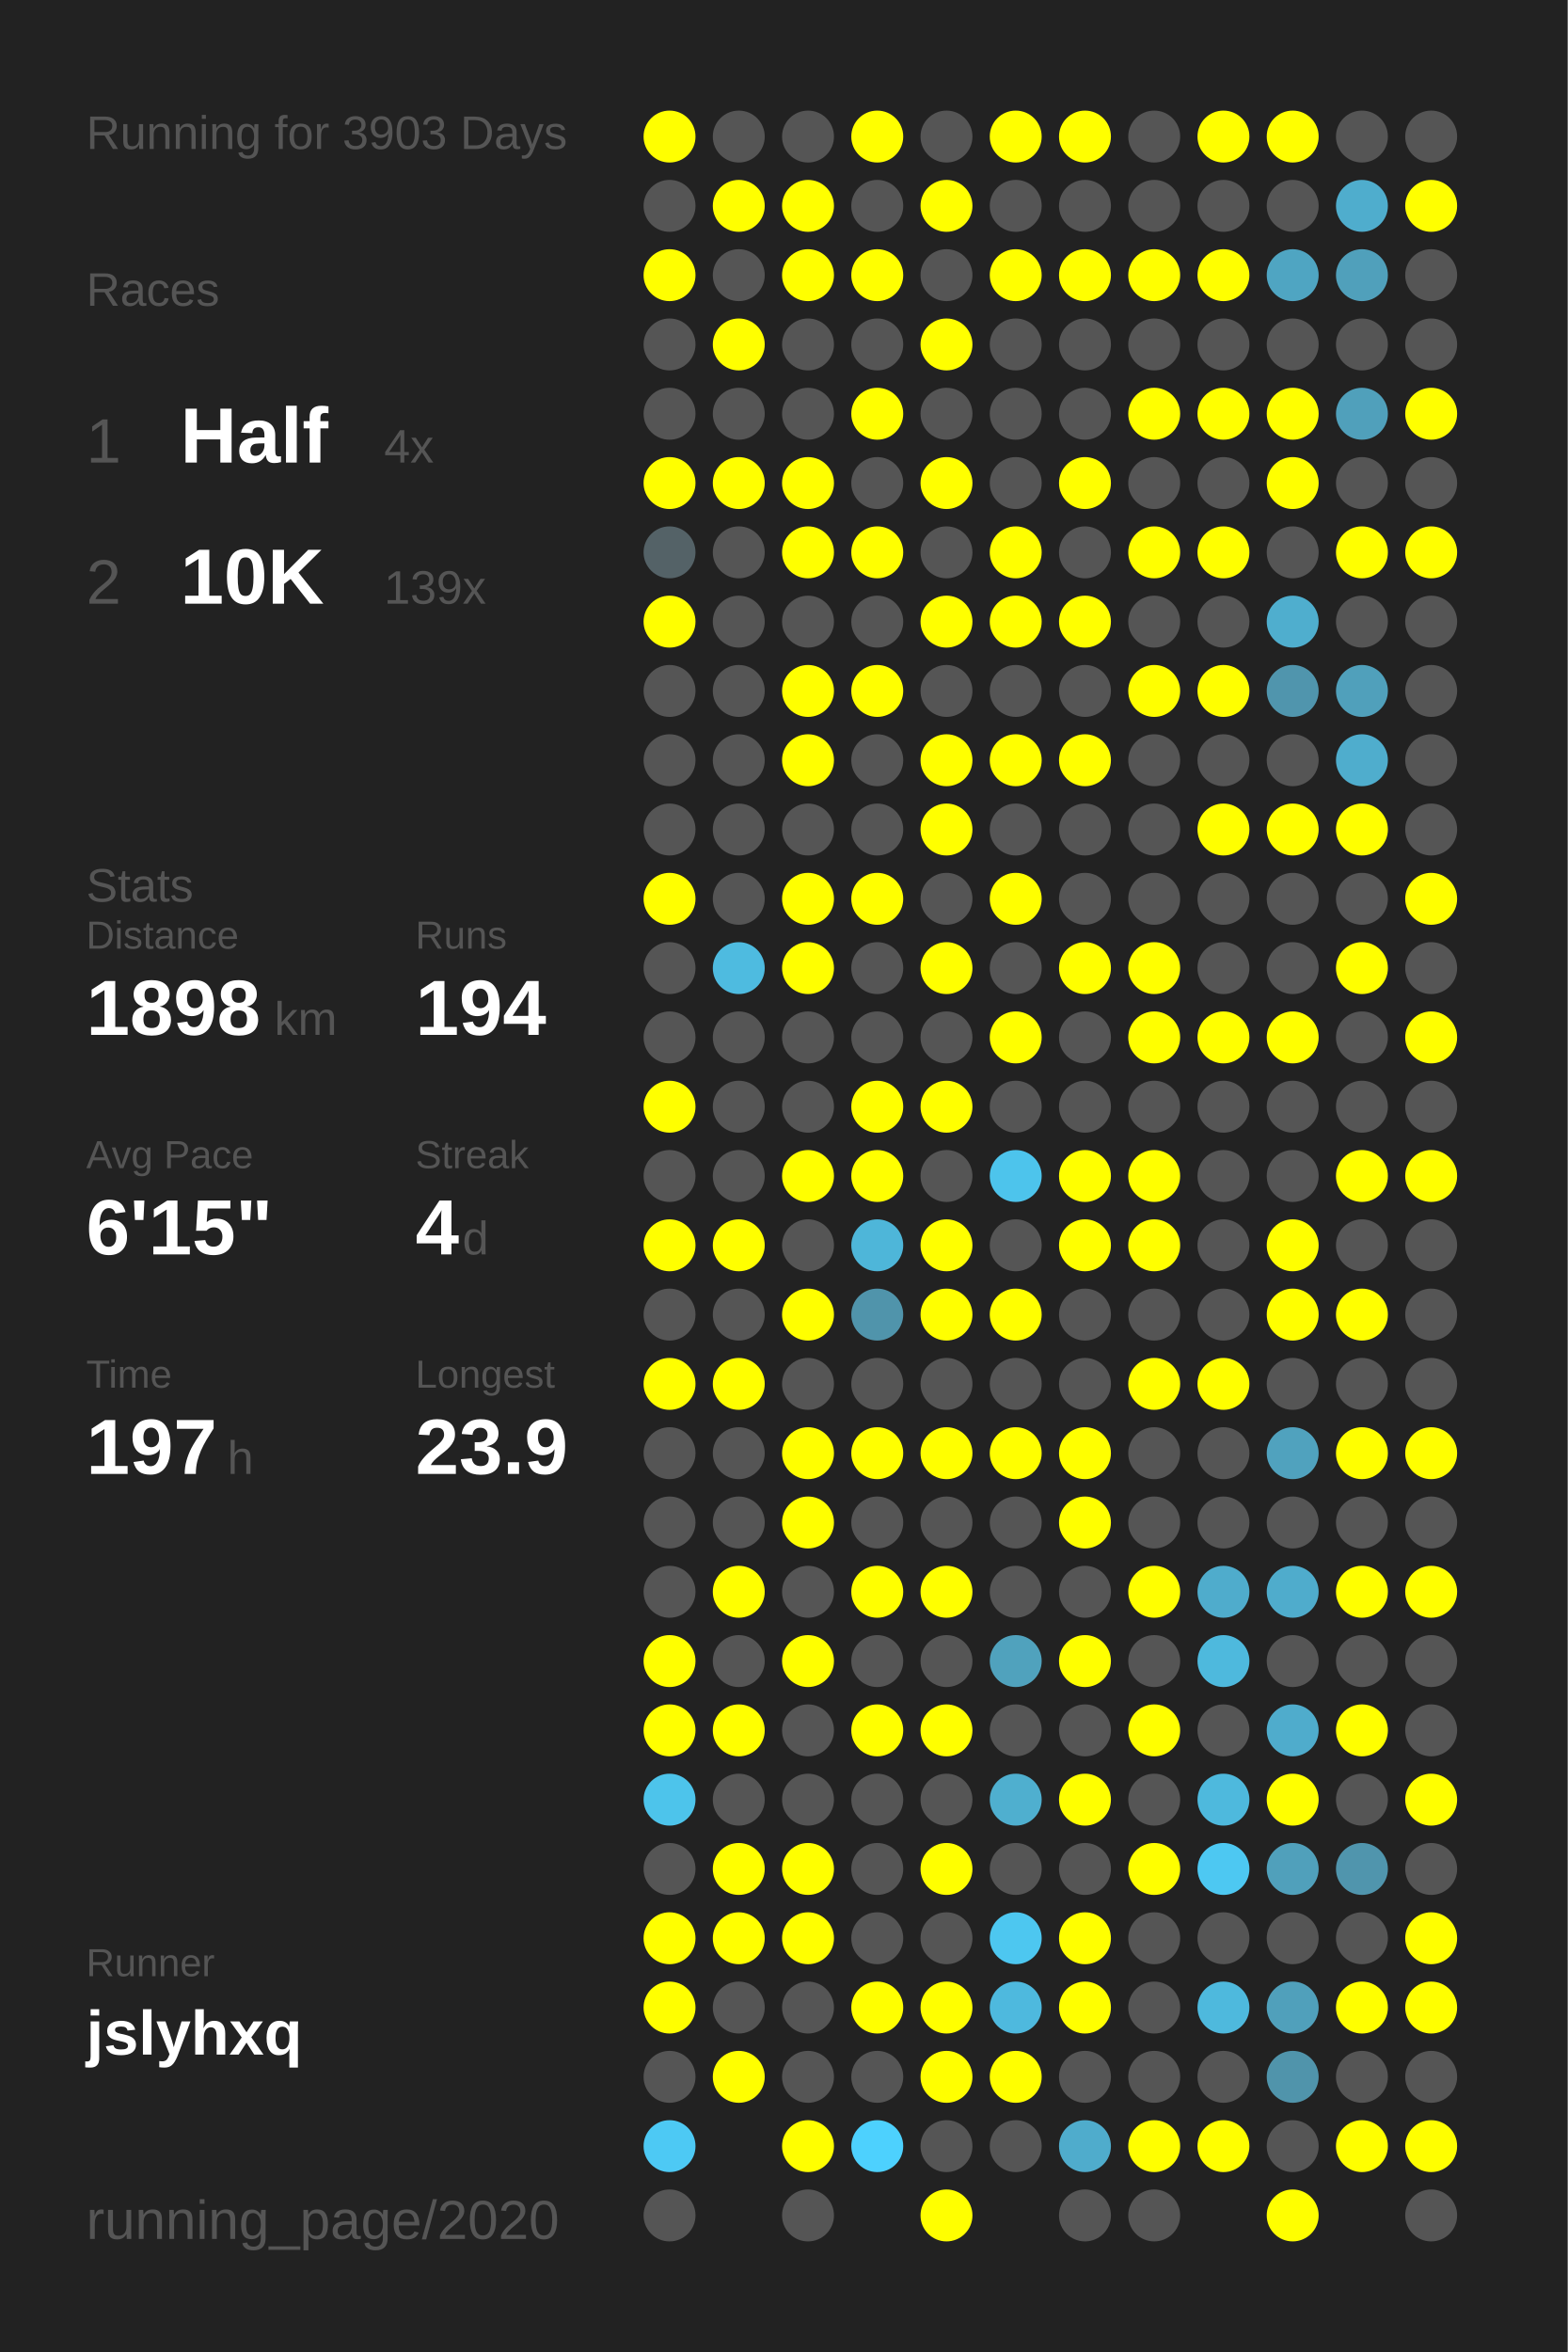
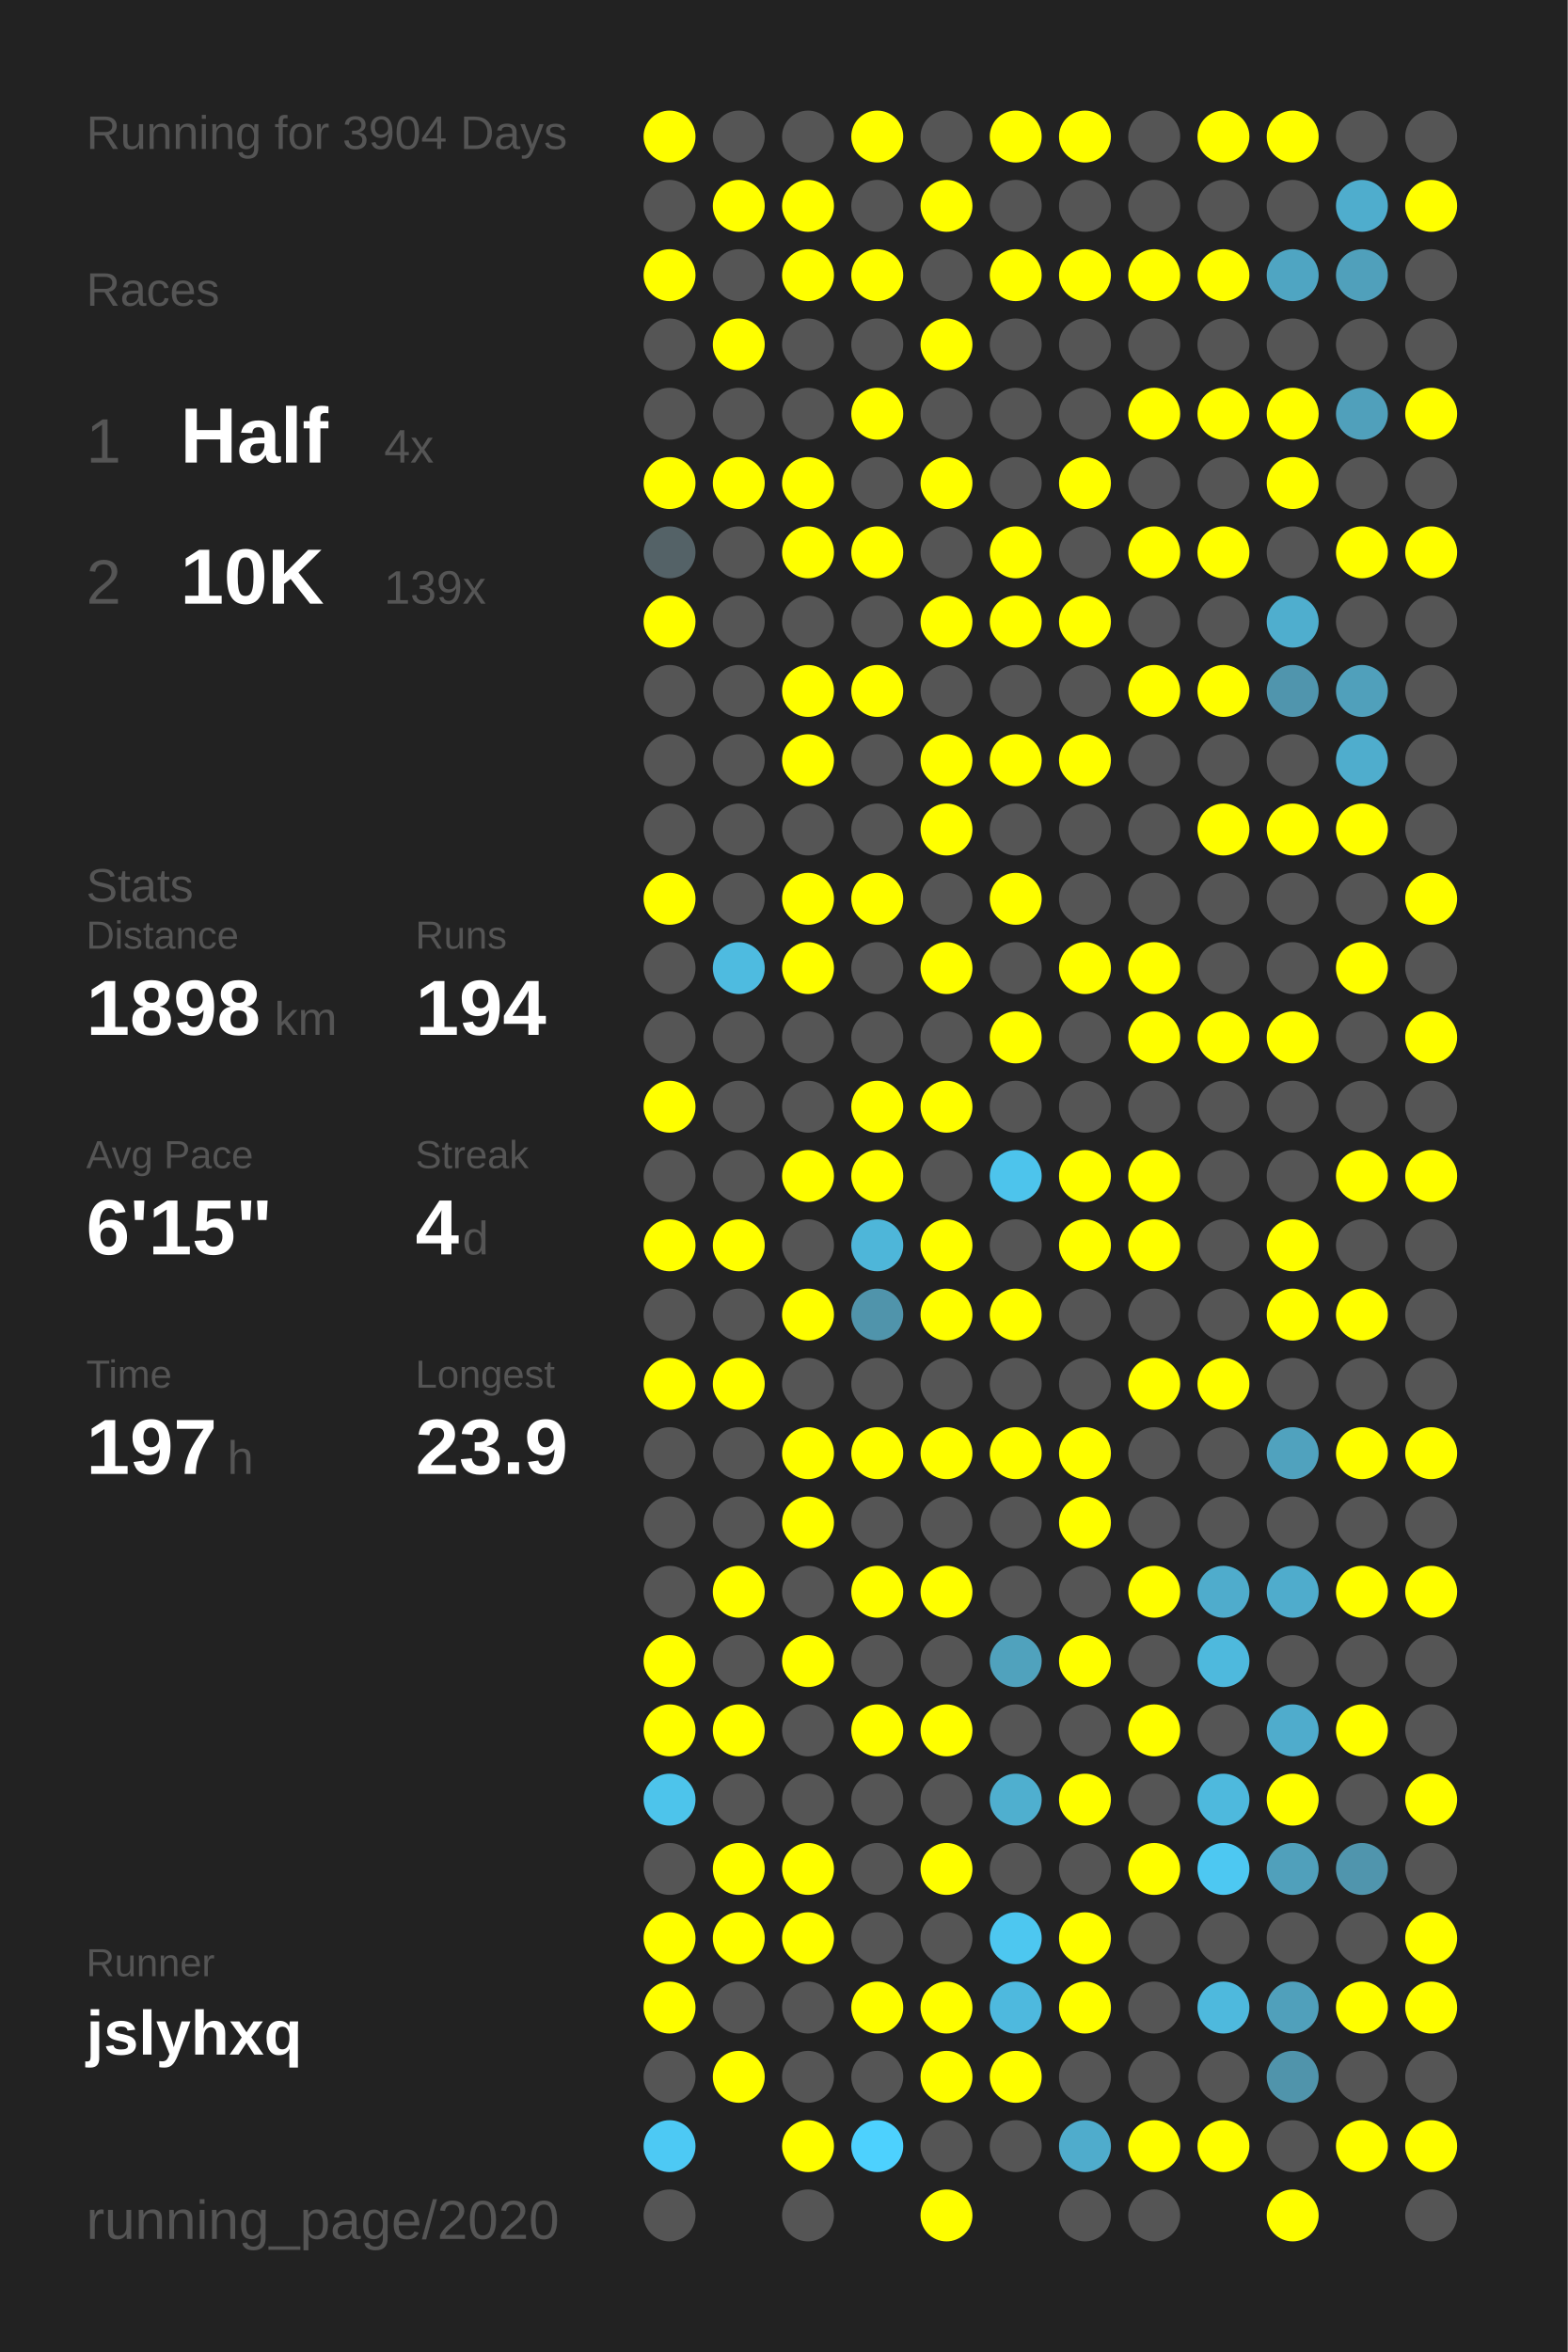
<svg xmlns="http://www.w3.org/2000/svg" baseProfile="full" height="300mm" version="1.1" viewBox="0,0,200,300" width="200mm">
  <defs />
  <rect fill="#222222" height="300" width="200" x="0" y="0" />
-   <text fill="#555555" style="font-size:6px; font-family:Arial;" x="11" y="19">Running for 3903 Days</text>
+   <text fill="#555555" style="font-size:6px; font-family:Arial;" x="11" y="19">Running for 3904 Days</text>
  <text fill="#555555" style="font-size:6px; font-family:Arial;" x="11" y="39">Races</text>
  <text fill="#555555" style="font-size:8px; font-family:Arial;" x="11" y="59">1</text>
  <text fill="#FFFFFF" style="font-size:10px; font-family:Arial; font-weight:bold;" x="23" y="59">Half</text>
  <text fill="#555555" style="font-size:6px; font-family:Arial;" x="49" y="59">4x</text>
  <text fill="#555555" style="font-size:8px; font-family:Arial;" x="11" y="77">2</text>
  <text fill="#FFFFFF" style="font-size:10px; font-family:Arial; font-weight:bold;" x="23" y="77">10K</text>
  <text fill="#555555" style="font-size:6px; font-family:Arial;" x="49" y="77">139x</text>
  <text fill="#555555" style="font-size:6px; font-family:Arial;" x="11" y="115">Stats</text>
  <text fill="#555555" style="font-size:5px; font-family:Arial;" x="11" y="121">Distance</text>
  <text fill="#FFFFFF" style="font-size:10px; font-family:Arial; font-weight:bold;" x="11" y="132">1898</text>
  <text fill="#555555" style="font-size:6px; font-family:Arial;" x="35" y="132">km</text>
  <text fill="#555555" style="font-size:5px; font-family:Arial;" x="53" y="121">Runs</text>
  <text fill="#FFFFFF" style="font-size:10px; font-family:Arial; font-weight:bold;" x="53" y="132">194</text>
  <text fill="#555555" style="font-size:5px; font-family:Arial;" x="11" y="149">Avg Pace</text>
  <text fill="#FFFFFF" style="font-size:10px; font-family:Arial; font-weight:bold;" x="11" y="160">6'15"</text>
  <text fill="#555555" style="font-size:5px; font-family:Arial;" x="53" y="149">Streak</text>
  <text fill="#FFFFFF" style="font-size:10px; font-family:Arial; font-weight:bold;" x="53" y="160">4</text>
  <text fill="#555555" style="font-size:6px; font-family:Arial;" x="59" y="160">d</text>
  <text fill="#555555" style="font-size:5px; font-family:Arial;" x="11" y="177">Time</text>
  <text fill="#FFFFFF" style="font-size:10px; font-family:Arial; font-weight:bold;" x="11" y="188">197</text>
  <text fill="#555555" style="font-size:6px; font-family:Arial;" x="29" y="188">h</text>
  <text fill="#555555" style="font-size:5px; font-family:Arial;" x="53" y="177">Longest</text>
  <text fill="#FFFFFF" style="font-size:10px; font-family:Arial; font-weight:bold;" x="53" y="188">23.9</text>
  <text fill="#555555" style="font-size:5px; font-family:Arial;" x="11" y="252.065">Runner</text>
  <text fill="#FFFFFF" style="font-size:8px; font-family:Arial; font-weight:bold;" x="11" y="262.065">jslyhxq</text>
  <text fill="#555555" style="font-size:7px; font-family:Arial;" x="11" y="285.581">running_page/2020</text>
  <circle cx="85.417" cy="17.419" fill="#FFFF00" r="3.312" />
  <circle cx="85.417" cy="26.258" fill="#555555" r="3.312" />
  <circle cx="85.417" cy="35.097" fill="#FFFF00" r="3.312" />
  <circle cx="85.417" cy="43.935" fill="#555555" r="3.312" />
  <circle cx="85.417" cy="52.774" fill="#555555" r="3.312" />
  <circle cx="85.417" cy="61.613" fill="#FFFF00" r="3.312" />
  <circle cx="85.417" cy="70.452" fill="#546267" r="3.312" />
  <circle cx="85.417" cy="79.29" fill="#FFFF00" r="3.312" />
  <circle cx="85.417" cy="88.129" fill="#555555" r="3.312" />
  <circle cx="85.417" cy="96.968" fill="#555555" r="3.312" />
  <circle cx="85.417" cy="105.806" fill="#555555" r="3.312" />
  <circle cx="85.417" cy="114.645" fill="#FFFF00" r="3.312" />
  <circle cx="85.417" cy="123.484" fill="#555555" r="3.312" />
  <circle cx="85.417" cy="132.323" fill="#555555" r="3.312" />
  <circle cx="85.417" cy="141.161" fill="#FFFF00" r="3.312" />
  <circle cx="85.417" cy="150" fill="#555555" r="3.312" />
  <circle cx="85.417" cy="158.839" fill="#FFFF00" r="3.312" />
  <circle cx="85.417" cy="167.677" fill="#555555" r="3.312" />
  <circle cx="85.417" cy="176.516" fill="#FFFF00" r="3.312" />
  <circle cx="85.417" cy="185.355" fill="#555555" r="3.312" />
  <circle cx="85.417" cy="194.194" fill="#555555" r="3.312" />
  <circle cx="85.417" cy="203.032" fill="#555555" r="3.312" />
  <circle cx="85.417" cy="211.871" fill="#FFFF00" r="3.312" />
  <circle cx="85.417" cy="220.71" fill="#FFFF00" r="3.312" />
  <circle cx="85.417" cy="229.548" fill="#4dc4eb" r="3.312" />
  <circle cx="85.417" cy="238.387" fill="#555555" r="3.312" />
  <circle cx="85.417" cy="247.226" fill="#FFFF00" r="3.312" />
  <circle cx="85.417" cy="256.065" fill="#FFFF00" r="3.312" />
  <circle cx="85.417" cy="264.903" fill="#555555" r="3.312" />
  <circle cx="85.417" cy="273.742" fill="#4dc9f4" r="3.312" />
  <circle cx="85.417" cy="282.581" fill="#555555" r="3.312" />
  <circle cx="94.25" cy="17.419" fill="#555555" r="3.312" />
  <circle cx="94.25" cy="26.258" fill="#FFFF00" r="3.312" />
  <circle cx="94.25" cy="35.097" fill="#555555" r="3.312" />
  <circle cx="94.25" cy="43.935" fill="#FFFF00" r="3.312" />
  <circle cx="94.25" cy="52.774" fill="#555555" r="3.312" />
  <circle cx="94.25" cy="61.613" fill="#FFFF00" r="3.312" />
  <circle cx="94.25" cy="70.452" fill="#555555" r="3.312" />
  <circle cx="94.25" cy="79.29" fill="#555555" r="3.312" />
  <circle cx="94.25" cy="88.129" fill="#555555" r="3.312" />
  <circle cx="94.25" cy="96.968" fill="#555555" r="3.312" />
  <circle cx="94.25" cy="105.806" fill="#555555" r="3.312" />
  <circle cx="94.25" cy="114.645" fill="#555555" r="3.312" />
  <circle cx="94.25" cy="123.484" fill="#4ebbe0" r="3.312" />
  <circle cx="94.25" cy="132.323" fill="#555555" r="3.312" />
  <circle cx="94.25" cy="141.161" fill="#555555" r="3.312" />
  <circle cx="94.25" cy="150" fill="#555555" r="3.312" />
  <circle cx="94.25" cy="158.839" fill="#FFFF00" r="3.312" />
  <circle cx="94.25" cy="167.677" fill="#555555" r="3.312" />
  <circle cx="94.25" cy="176.516" fill="#FFFF00" r="3.312" />
  <circle cx="94.25" cy="185.355" fill="#555555" r="3.312" />
  <circle cx="94.25" cy="194.194" fill="#555555" r="3.312" />
  <circle cx="94.25" cy="203.032" fill="#FFFF00" r="3.312" />
  <circle cx="94.25" cy="211.871" fill="#555555" r="3.312" />
  <circle cx="94.25" cy="220.71" fill="#FFFF00" r="3.312" />
  <circle cx="94.25" cy="229.548" fill="#555555" r="3.312" />
  <circle cx="94.25" cy="238.387" fill="#FFFF00" r="3.312" />
  <circle cx="94.25" cy="247.226" fill="#FFFF00" r="3.312" />
  <circle cx="94.25" cy="256.065" fill="#555555" r="3.312" />
  <circle cx="94.25" cy="264.903" fill="#FFFF00" r="3.312" />
  <circle cx="103.083" cy="17.419" fill="#555555" r="3.312" />
  <circle cx="103.083" cy="26.258" fill="#FFFF00" r="3.312" />
  <circle cx="103.083" cy="35.097" fill="#FFFF00" r="3.312" />
  <circle cx="103.083" cy="43.935" fill="#555555" r="3.312" />
  <circle cx="103.083" cy="52.774" fill="#555555" r="3.312" />
  <circle cx="103.083" cy="61.613" fill="#FFFF00" r="3.312" />
  <circle cx="103.083" cy="70.452" fill="#FFFF00" r="3.312" />
  <circle cx="103.083" cy="79.29" fill="#555555" r="3.312" />
  <circle cx="103.083" cy="88.129" fill="#FFFF00" r="3.312" />
  <circle cx="103.083" cy="96.968" fill="#FFFF00" r="3.312" />
  <circle cx="103.083" cy="105.806" fill="#555555" r="3.312" />
  <circle cx="103.083" cy="114.645" fill="#FFFF00" r="3.312" />
  <circle cx="103.083" cy="123.484" fill="#FFFF00" r="3.312" />
  <circle cx="103.083" cy="132.323" fill="#555555" r="3.312" />
  <circle cx="103.083" cy="141.161" fill="#555555" r="3.312" />
  <circle cx="103.083" cy="150" fill="#FFFF00" r="3.312" />
  <circle cx="103.083" cy="158.839" fill="#555555" r="3.312" />
  <circle cx="103.083" cy="167.677" fill="#FFFF00" r="3.312" />
  <circle cx="103.083" cy="176.516" fill="#555555" r="3.312" />
  <circle cx="103.083" cy="185.355" fill="#FFFF00" r="3.312" />
  <circle cx="103.083" cy="194.194" fill="#FFFF00" r="3.312" />
  <circle cx="103.083" cy="203.032" fill="#555555" r="3.312" />
  <circle cx="103.083" cy="211.871" fill="#FFFF00" r="3.312" />
  <circle cx="103.083" cy="220.71" fill="#555555" r="3.312" />
  <circle cx="103.083" cy="229.548" fill="#555555" r="3.312" />
  <circle cx="103.083" cy="238.387" fill="#FFFF00" r="3.312" />
  <circle cx="103.083" cy="247.226" fill="#FFFF00" r="3.312" />
  <circle cx="103.083" cy="256.065" fill="#555555" r="3.312" />
  <circle cx="103.083" cy="264.903" fill="#555555" r="3.312" />
  <circle cx="103.083" cy="273.742" fill="#FFFF00" r="3.312" />
  <circle cx="103.083" cy="282.581" fill="#555555" r="3.312" />
  <circle cx="111.917" cy="17.419" fill="#FFFF00" r="3.312" />
  <circle cx="111.917" cy="26.258" fill="#555555" r="3.312" />
  <circle cx="111.917" cy="35.097" fill="#FFFF00" r="3.312" />
  <circle cx="111.917" cy="43.935" fill="#555555" r="3.312" />
  <circle cx="111.917" cy="52.774" fill="#FFFF00" r="3.312" />
  <circle cx="111.917" cy="61.613" fill="#555555" r="3.312" />
  <circle cx="111.917" cy="70.452" fill="#FFFF00" r="3.312" />
  <circle cx="111.917" cy="79.29" fill="#555555" r="3.312" />
  <circle cx="111.917" cy="88.129" fill="#FFFF00" r="3.312" />
  <circle cx="111.917" cy="96.968" fill="#555555" r="3.312" />
  <circle cx="111.917" cy="105.806" fill="#555555" r="3.312" />
  <circle cx="111.917" cy="114.645" fill="#FFFF00" r="3.312" />
  <circle cx="111.917" cy="123.484" fill="#555555" r="3.312" />
  <circle cx="111.917" cy="132.323" fill="#555555" r="3.312" />
  <circle cx="111.917" cy="141.161" fill="#FFFF00" r="3.312" />
  <circle cx="111.917" cy="150" fill="#FFFF00" r="3.312" />
  <circle cx="111.917" cy="158.839" fill="#4eb6d9" r="3.312" />
  <circle cx="111.917" cy="167.677" fill="#5094ab" r="3.312" />
  <circle cx="111.917" cy="176.516" fill="#555555" r="3.312" />
  <circle cx="111.917" cy="185.355" fill="#FFFF00" r="3.312" />
  <circle cx="111.917" cy="194.194" fill="#555555" r="3.312" />
  <circle cx="111.917" cy="203.032" fill="#FFFF00" r="3.312" />
  <circle cx="111.917" cy="211.871" fill="#555555" r="3.312" />
  <circle cx="111.917" cy="220.71" fill="#FFFF00" r="3.312" />
  <circle cx="111.917" cy="229.548" fill="#555555" r="3.312" />
  <circle cx="111.917" cy="238.387" fill="#555555" r="3.312" />
  <circle cx="111.917" cy="247.226" fill="#555555" r="3.312" />
  <circle cx="111.917" cy="256.065" fill="#FFFF00" r="3.312" />
  <circle cx="111.917" cy="264.903" fill="#555555" r="3.312" />
  <circle cx="111.917" cy="273.742" fill="#4dd1fe" r="3.312" />
  <circle cx="120.75" cy="17.419" fill="#555555" r="3.312" />
  <circle cx="120.75" cy="26.258" fill="#FFFF00" r="3.312" />
  <circle cx="120.75" cy="35.097" fill="#555555" r="3.312" />
  <circle cx="120.75" cy="43.935" fill="#FFFF00" r="3.312" />
  <circle cx="120.75" cy="52.774" fill="#555555" r="3.312" />
  <circle cx="120.75" cy="61.613" fill="#FFFF00" r="3.312" />
  <circle cx="120.75" cy="70.452" fill="#555555" r="3.312" />
  <circle cx="120.75" cy="79.29" fill="#FFFF00" r="3.312" />
  <circle cx="120.75" cy="88.129" fill="#555555" r="3.312" />
  <circle cx="120.75" cy="96.968" fill="#FFFF00" r="3.312" />
  <circle cx="120.75" cy="105.806" fill="#FFFF00" r="3.312" />
  <circle cx="120.75" cy="114.645" fill="#555555" r="3.312" />
  <circle cx="120.75" cy="123.484" fill="#FFFF00" r="3.312" />
  <circle cx="120.75" cy="132.323" fill="#555555" r="3.312" />
  <circle cx="120.75" cy="141.161" fill="#FFFF00" r="3.312" />
  <circle cx="120.75" cy="150" fill="#555555" r="3.312" />
  <circle cx="120.75" cy="158.839" fill="#FFFF00" r="3.312" />
  <circle cx="120.75" cy="167.677" fill="#FFFF00" r="3.312" />
  <circle cx="120.75" cy="176.516" fill="#555555" r="3.312" />
  <circle cx="120.75" cy="185.355" fill="#FFFF00" r="3.312" />
  <circle cx="120.75" cy="194.194" fill="#555555" r="3.312" />
  <circle cx="120.75" cy="203.032" fill="#FFFF00" r="3.312" />
  <circle cx="120.75" cy="211.871" fill="#555555" r="3.312" />
  <circle cx="120.75" cy="220.71" fill="#FFFF00" r="3.312" />
  <circle cx="120.75" cy="229.548" fill="#555555" r="3.312" />
  <circle cx="120.75" cy="238.387" fill="#FFFF00" r="3.312" />
  <circle cx="120.75" cy="247.226" fill="#555555" r="3.312" />
  <circle cx="120.75" cy="256.065" fill="#FFFF00" r="3.312" />
  <circle cx="120.75" cy="264.903" fill="#FFFF00" r="3.312" />
  <circle cx="120.75" cy="273.742" fill="#555555" r="3.312" />
  <circle cx="120.75" cy="282.581" fill="#FFFF00" r="3.312" />
  <circle cx="129.583" cy="17.419" fill="#FFFF00" r="3.312" />
  <circle cx="129.583" cy="26.258" fill="#555555" r="3.312" />
  <circle cx="129.583" cy="35.097" fill="#FFFF00" r="3.312" />
  <circle cx="129.583" cy="43.935" fill="#555555" r="3.312" />
  <circle cx="129.583" cy="52.774" fill="#555555" r="3.312" />
  <circle cx="129.583" cy="61.613" fill="#555555" r="3.312" />
  <circle cx="129.583" cy="70.452" fill="#FFFF00" r="3.312" />
  <circle cx="129.583" cy="79.29" fill="#FFFF00" r="3.312" />
  <circle cx="129.583" cy="88.129" fill="#555555" r="3.312" />
  <circle cx="129.583" cy="96.968" fill="#FFFF00" r="3.312" />
  <circle cx="129.583" cy="105.806" fill="#555555" r="3.312" />
  <circle cx="129.583" cy="114.645" fill="#FFFF00" r="3.312" />
  <circle cx="129.583" cy="123.484" fill="#555555" r="3.312" />
  <circle cx="129.583" cy="132.323" fill="#FFFF00" r="3.312" />
  <circle cx="129.583" cy="141.161" fill="#555555" r="3.312" />
  <circle cx="129.583" cy="150" fill="#4dc4ec" r="3.312" />
  <circle cx="129.583" cy="158.839" fill="#555555" r="3.312" />
  <circle cx="129.583" cy="167.677" fill="#FFFF00" r="3.312" />
  <circle cx="129.583" cy="176.516" fill="#555555" r="3.312" />
  <circle cx="129.583" cy="185.355" fill="#FFFF00" r="3.312" />
  <circle cx="129.583" cy="194.194" fill="#555555" r="3.312" />
  <circle cx="129.583" cy="203.032" fill="#555555" r="3.312" />
  <circle cx="129.583" cy="211.871" fill="#50a2bd" r="3.312" />
  <circle cx="129.583" cy="220.71" fill="#555555" r="3.312" />
  <circle cx="129.583" cy="229.548" fill="#4fafcf" r="3.312" />
  <circle cx="129.583" cy="238.387" fill="#555555" r="3.312" />
  <circle cx="129.583" cy="247.226" fill="#4dc7f0" r="3.312" />
  <circle cx="129.583" cy="256.065" fill="#4eb9de" r="3.312" />
  <circle cx="129.583" cy="264.903" fill="#FFFF00" r="3.312" />
  <circle cx="129.583" cy="273.742" fill="#555555" r="3.312" />
  <circle cx="138.417" cy="17.419" fill="#FFFF00" r="3.312" />
  <circle cx="138.417" cy="26.258" fill="#555555" r="3.312" />
  <circle cx="138.417" cy="35.097" fill="#FFFF00" r="3.312" />
  <circle cx="138.417" cy="43.935" fill="#555555" r="3.312" />
  <circle cx="138.417" cy="52.774" fill="#555555" r="3.312" />
  <circle cx="138.417" cy="61.613" fill="#FFFF00" r="3.312" />
  <circle cx="138.417" cy="70.452" fill="#555555" r="3.312" />
  <circle cx="138.417" cy="79.29" fill="#FFFF00" r="3.312" />
  <circle cx="138.417" cy="88.129" fill="#555555" r="3.312" />
  <circle cx="138.417" cy="96.968" fill="#FFFF00" r="3.312" />
  <circle cx="138.417" cy="105.806" fill="#555555" r="3.312" />
  <circle cx="138.417" cy="114.645" fill="#555555" r="3.312" />
  <circle cx="138.417" cy="123.484" fill="#FFFF00" r="3.312" />
  <circle cx="138.417" cy="132.323" fill="#555555" r="3.312" />
  <circle cx="138.417" cy="141.161" fill="#555555" r="3.312" />
  <circle cx="138.417" cy="150" fill="#FFFF00" r="3.312" />
  <circle cx="138.417" cy="158.839" fill="#FFFF00" r="3.312" />
  <circle cx="138.417" cy="167.677" fill="#555555" r="3.312" />
  <circle cx="138.417" cy="176.516" fill="#555555" r="3.312" />
  <circle cx="138.417" cy="185.355" fill="#FFFF00" r="3.312" />
  <circle cx="138.417" cy="194.194" fill="#FFFF00" r="3.312" />
  <circle cx="138.417" cy="203.032" fill="#555555" r="3.312" />
  <circle cx="138.417" cy="211.871" fill="#FFFF00" r="3.312" />
  <circle cx="138.417" cy="220.71" fill="#555555" r="3.312" />
  <circle cx="138.417" cy="229.548" fill="#FFFF00" r="3.312" />
  <circle cx="138.417" cy="238.387" fill="#555555" r="3.312" />
  <circle cx="138.417" cy="247.226" fill="#FFFF00" r="3.312" />
  <circle cx="138.417" cy="256.065" fill="#FFFF00" r="3.312" />
  <circle cx="138.417" cy="264.903" fill="#555555" r="3.312" />
  <circle cx="138.417" cy="273.742" fill="#4faccc" r="3.312" />
  <circle cx="138.417" cy="282.581" fill="#555555" r="3.312" />
  <circle cx="147.25" cy="17.419" fill="#555555" r="3.312" />
  <circle cx="147.25" cy="26.258" fill="#555555" r="3.312" />
  <circle cx="147.25" cy="35.097" fill="#FFFF00" r="3.312" />
  <circle cx="147.25" cy="43.935" fill="#555555" r="3.312" />
  <circle cx="147.25" cy="52.774" fill="#FFFF00" r="3.312" />
  <circle cx="147.25" cy="61.613" fill="#555555" r="3.312" />
  <circle cx="147.25" cy="70.452" fill="#FFFF00" r="3.312" />
  <circle cx="147.25" cy="79.29" fill="#555555" r="3.312" />
  <circle cx="147.25" cy="88.129" fill="#FFFF00" r="3.312" />
  <circle cx="147.25" cy="96.968" fill="#555555" r="3.312" />
  <circle cx="147.25" cy="105.806" fill="#555555" r="3.312" />
  <circle cx="147.25" cy="114.645" fill="#555555" r="3.312" />
  <circle cx="147.25" cy="123.484" fill="#FFFF00" r="3.312" />
  <circle cx="147.25" cy="132.323" fill="#FFFF00" r="3.312" />
  <circle cx="147.25" cy="141.161" fill="#555555" r="3.312" />
  <circle cx="147.25" cy="150" fill="#FFFF00" r="3.312" />
  <circle cx="147.25" cy="158.839" fill="#FFFF00" r="3.312" />
  <circle cx="147.25" cy="167.677" fill="#555555" r="3.312" />
  <circle cx="147.25" cy="176.516" fill="#FFFF00" r="3.312" />
  <circle cx="147.25" cy="185.355" fill="#555555" r="3.312" />
  <circle cx="147.25" cy="194.194" fill="#555555" r="3.312" />
  <circle cx="147.25" cy="203.032" fill="#FFFF00" r="3.312" />
  <circle cx="147.25" cy="211.871" fill="#555555" r="3.312" />
  <circle cx="147.25" cy="220.71" fill="#FFFF00" r="3.312" />
  <circle cx="147.25" cy="229.548" fill="#555555" r="3.312" />
  <circle cx="147.25" cy="238.387" fill="#FFFF00" r="3.312" />
  <circle cx="147.25" cy="247.226" fill="#555555" r="3.312" />
  <circle cx="147.25" cy="256.065" fill="#555555" r="3.312" />
  <circle cx="147.25" cy="264.903" fill="#555555" r="3.312" />
  <circle cx="147.25" cy="273.742" fill="#FFFF00" r="3.312" />
  <circle cx="147.25" cy="282.581" fill="#555555" r="3.312" />
  <circle cx="156.083" cy="17.419" fill="#FFFF00" r="3.312" />
  <circle cx="156.083" cy="26.258" fill="#555555" r="3.312" />
  <circle cx="156.083" cy="35.097" fill="#FFFF00" r="3.312" />
  <circle cx="156.083" cy="43.935" fill="#555555" r="3.312" />
  <circle cx="156.083" cy="52.774" fill="#FFFF00" r="3.312" />
  <circle cx="156.083" cy="61.613" fill="#555555" r="3.312" />
  <circle cx="156.083" cy="70.452" fill="#FFFF00" r="3.312" />
  <circle cx="156.083" cy="79.29" fill="#555555" r="3.312" />
  <circle cx="156.083" cy="88.129" fill="#FFFF00" r="3.312" />
  <circle cx="156.083" cy="96.968" fill="#555555" r="3.312" />
  <circle cx="156.083" cy="105.806" fill="#FFFF00" r="3.312" />
  <circle cx="156.083" cy="114.645" fill="#555555" r="3.312" />
  <circle cx="156.083" cy="123.484" fill="#555555" r="3.312" />
  <circle cx="156.083" cy="132.323" fill="#FFFF00" r="3.312" />
  <circle cx="156.083" cy="141.161" fill="#555555" r="3.312" />
  <circle cx="156.083" cy="150" fill="#555555" r="3.312" />
  <circle cx="156.083" cy="158.839" fill="#555555" r="3.312" />
  <circle cx="156.083" cy="167.677" fill="#555555" r="3.312" />
  <circle cx="156.083" cy="176.516" fill="#FFFF00" r="3.312" />
  <circle cx="156.083" cy="185.355" fill="#555555" r="3.312" />
  <circle cx="156.083" cy="194.194" fill="#555555" r="3.312" />
  <circle cx="156.083" cy="203.032" fill="#4faccc" r="3.312" />
  <circle cx="156.083" cy="211.871" fill="#4eb9dd" r="3.312" />
  <circle cx="156.083" cy="220.71" fill="#555555" r="3.312" />
  <circle cx="156.083" cy="229.548" fill="#4eb9dd" r="3.312" />
  <circle cx="156.083" cy="238.387" fill="#4dc8f2" r="3.312" />
  <circle cx="156.083" cy="247.226" fill="#555555" r="3.312" />
  <circle cx="156.083" cy="256.065" fill="#4eb9dd" r="3.312" />
  <circle cx="156.083" cy="264.903" fill="#555555" r="3.312" />
  <circle cx="156.083" cy="273.742" fill="#FFFF00" r="3.312" />
  <circle cx="164.917" cy="17.419" fill="#FFFF00" r="3.312" />
  <circle cx="164.917" cy="26.258" fill="#555555" r="3.312" />
  <circle cx="164.917" cy="35.097" fill="#4fa5c2" r="3.312" />
  <circle cx="164.917" cy="43.935" fill="#555555" r="3.312" />
  <circle cx="164.917" cy="52.774" fill="#FFFF00" r="3.312" />
  <circle cx="164.917" cy="61.613" fill="#FFFF00" r="3.312" />
  <circle cx="164.917" cy="70.452" fill="#555555" r="3.312" />
  <circle cx="164.917" cy="79.29" fill="#4faece" r="3.312" />
  <circle cx="164.917" cy="88.129" fill="#5095ad" r="3.312" />
  <circle cx="164.917" cy="96.968" fill="#555555" r="3.312" />
  <circle cx="164.917" cy="105.806" fill="#FFFF00" r="3.312" />
  <circle cx="164.917" cy="114.645" fill="#555555" r="3.312" />
  <circle cx="164.917" cy="123.484" fill="#555555" r="3.312" />
  <circle cx="164.917" cy="132.323" fill="#FFFF00" r="3.312" />
  <circle cx="164.917" cy="141.161" fill="#555555" r="3.312" />
  <circle cx="164.917" cy="150" fill="#555555" r="3.312" />
  <circle cx="164.917" cy="158.839" fill="#FFFF00" r="3.312" />
  <circle cx="164.917" cy="167.677" fill="#FFFF00" r="3.312" />
  <circle cx="164.917" cy="176.516" fill="#555555" r="3.312" />
  <circle cx="164.917" cy="185.355" fill="#50a2be" r="3.312" />
  <circle cx="164.917" cy="194.194" fill="#555555" r="3.312" />
  <circle cx="164.917" cy="203.032" fill="#4faccc" r="3.312" />
  <circle cx="164.917" cy="211.871" fill="#555555" r="3.312" />
  <circle cx="164.917" cy="220.71" fill="#4faccc" r="3.312" />
  <circle cx="164.917" cy="229.548" fill="#FFFF00" r="3.312" />
  <circle cx="164.917" cy="238.387" fill="#50a0bb" r="3.312" />
  <circle cx="164.917" cy="247.226" fill="#555555" r="3.312" />
  <circle cx="164.917" cy="256.065" fill="#50a0bb" r="3.312" />
  <circle cx="164.917" cy="264.903" fill="#5094ab" r="3.312" />
  <circle cx="164.917" cy="273.742" fill="#555555" r="3.312" />
  <circle cx="164.917" cy="282.581" fill="#FFFF00" r="3.312" />
  <circle cx="173.75" cy="17.419" fill="#555555" r="3.312" />
  <circle cx="173.75" cy="26.258" fill="#4fadcd" r="3.312" />
  <circle cx="173.75" cy="35.097" fill="#50a0bb" r="3.312" />
  <circle cx="173.75" cy="43.935" fill="#555555" r="3.312" />
  <circle cx="173.75" cy="52.774" fill="#50a0bb" r="3.312" />
  <circle cx="173.75" cy="61.613" fill="#555555" r="3.312" />
  <circle cx="173.75" cy="70.452" fill="#FFFF00" r="3.312" />
  <circle cx="173.75" cy="79.29" fill="#555555" r="3.312" />
  <circle cx="173.75" cy="88.129" fill="#50a0bb" r="3.312" />
  <circle cx="173.75" cy="96.968" fill="#4fadcd" r="3.312" />
  <circle cx="173.75" cy="105.806" fill="#FFFF00" r="3.312" />
  <circle cx="173.75" cy="114.645" fill="#555555" r="3.312" />
  <circle cx="173.75" cy="123.484" fill="#FFFF00" r="3.312" />
  <circle cx="173.75" cy="132.323" fill="#555555" r="3.312" />
  <circle cx="173.75" cy="141.161" fill="#555555" r="3.312" />
  <circle cx="173.75" cy="150" fill="#FFFF00" r="3.312" />
  <circle cx="173.75" cy="158.839" fill="#555555" r="3.312" />
  <circle cx="173.75" cy="167.677" fill="#FFFF00" r="3.312" />
  <circle cx="173.75" cy="176.516" fill="#555555" r="3.312" />
  <circle cx="173.75" cy="185.355" fill="#FFFF00" r="3.312" />
  <circle cx="173.75" cy="194.194" fill="#555555" r="3.312" />
  <circle cx="173.75" cy="203.032" fill="#FFFF00" r="3.312" />
  <circle cx="173.75" cy="211.871" fill="#555555" r="3.312" />
  <circle cx="173.75" cy="220.71" fill="#FFFF00" r="3.312" />
  <circle cx="173.75" cy="229.548" fill="#555555" r="3.312" />
  <circle cx="173.75" cy="238.387" fill="#5095ad" r="3.312" />
  <circle cx="173.75" cy="247.226" fill="#555555" r="3.312" />
  <circle cx="173.75" cy="256.065" fill="#FFFF00" r="3.312" />
  <circle cx="173.75" cy="264.903" fill="#555555" r="3.312" />
  <circle cx="173.75" cy="273.742" fill="#FFFF00" r="3.312" />
  <circle cx="182.583" cy="17.419" fill="#555555" r="3.312" />
  <circle cx="182.583" cy="26.258" fill="#FFFF00" r="3.312" />
  <circle cx="182.583" cy="35.097" fill="#555555" r="3.312" />
  <circle cx="182.583" cy="43.935" fill="#555555" r="3.312" />
  <circle cx="182.583" cy="52.774" fill="#FFFF00" r="3.312" />
  <circle cx="182.583" cy="61.613" fill="#555555" r="3.312" />
  <circle cx="182.583" cy="70.452" fill="#FFFF00" r="3.312" />
  <circle cx="182.583" cy="79.29" fill="#555555" r="3.312" />
  <circle cx="182.583" cy="88.129" fill="#555555" r="3.312" />
  <circle cx="182.583" cy="96.968" fill="#555555" r="3.312" />
  <circle cx="182.583" cy="105.806" fill="#555555" r="3.312" />
  <circle cx="182.583" cy="114.645" fill="#FFFF00" r="3.312" />
  <circle cx="182.583" cy="123.484" fill="#555555" r="3.312" />
  <circle cx="182.583" cy="132.323" fill="#FFFF00" r="3.312" />
  <circle cx="182.583" cy="141.161" fill="#555555" r="3.312" />
  <circle cx="182.583" cy="150" fill="#FFFF00" r="3.312" />
  <circle cx="182.583" cy="158.839" fill="#555555" r="3.312" />
  <circle cx="182.583" cy="167.677" fill="#555555" r="3.312" />
  <circle cx="182.583" cy="176.516" fill="#555555" r="3.312" />
  <circle cx="182.583" cy="185.355" fill="#FFFF00" r="3.312" />
  <circle cx="182.583" cy="194.194" fill="#555555" r="3.312" />
  <circle cx="182.583" cy="203.032" fill="#FFFF00" r="3.312" />
  <circle cx="182.583" cy="211.871" fill="#555555" r="3.312" />
  <circle cx="182.583" cy="220.71" fill="#555555" r="3.312" />
  <circle cx="182.583" cy="229.548" fill="#FFFF00" r="3.312" />
  <circle cx="182.583" cy="238.387" fill="#555555" r="3.312" />
  <circle cx="182.583" cy="247.226" fill="#FFFF00" r="3.312" />
  <circle cx="182.583" cy="256.065" fill="#FFFF00" r="3.312" />
  <circle cx="182.583" cy="264.903" fill="#555555" r="3.312" />
  <circle cx="182.583" cy="273.742" fill="#FFFF00" r="3.312" />
  <circle cx="182.583" cy="282.581" fill="#555555" r="3.312" />
</svg>
